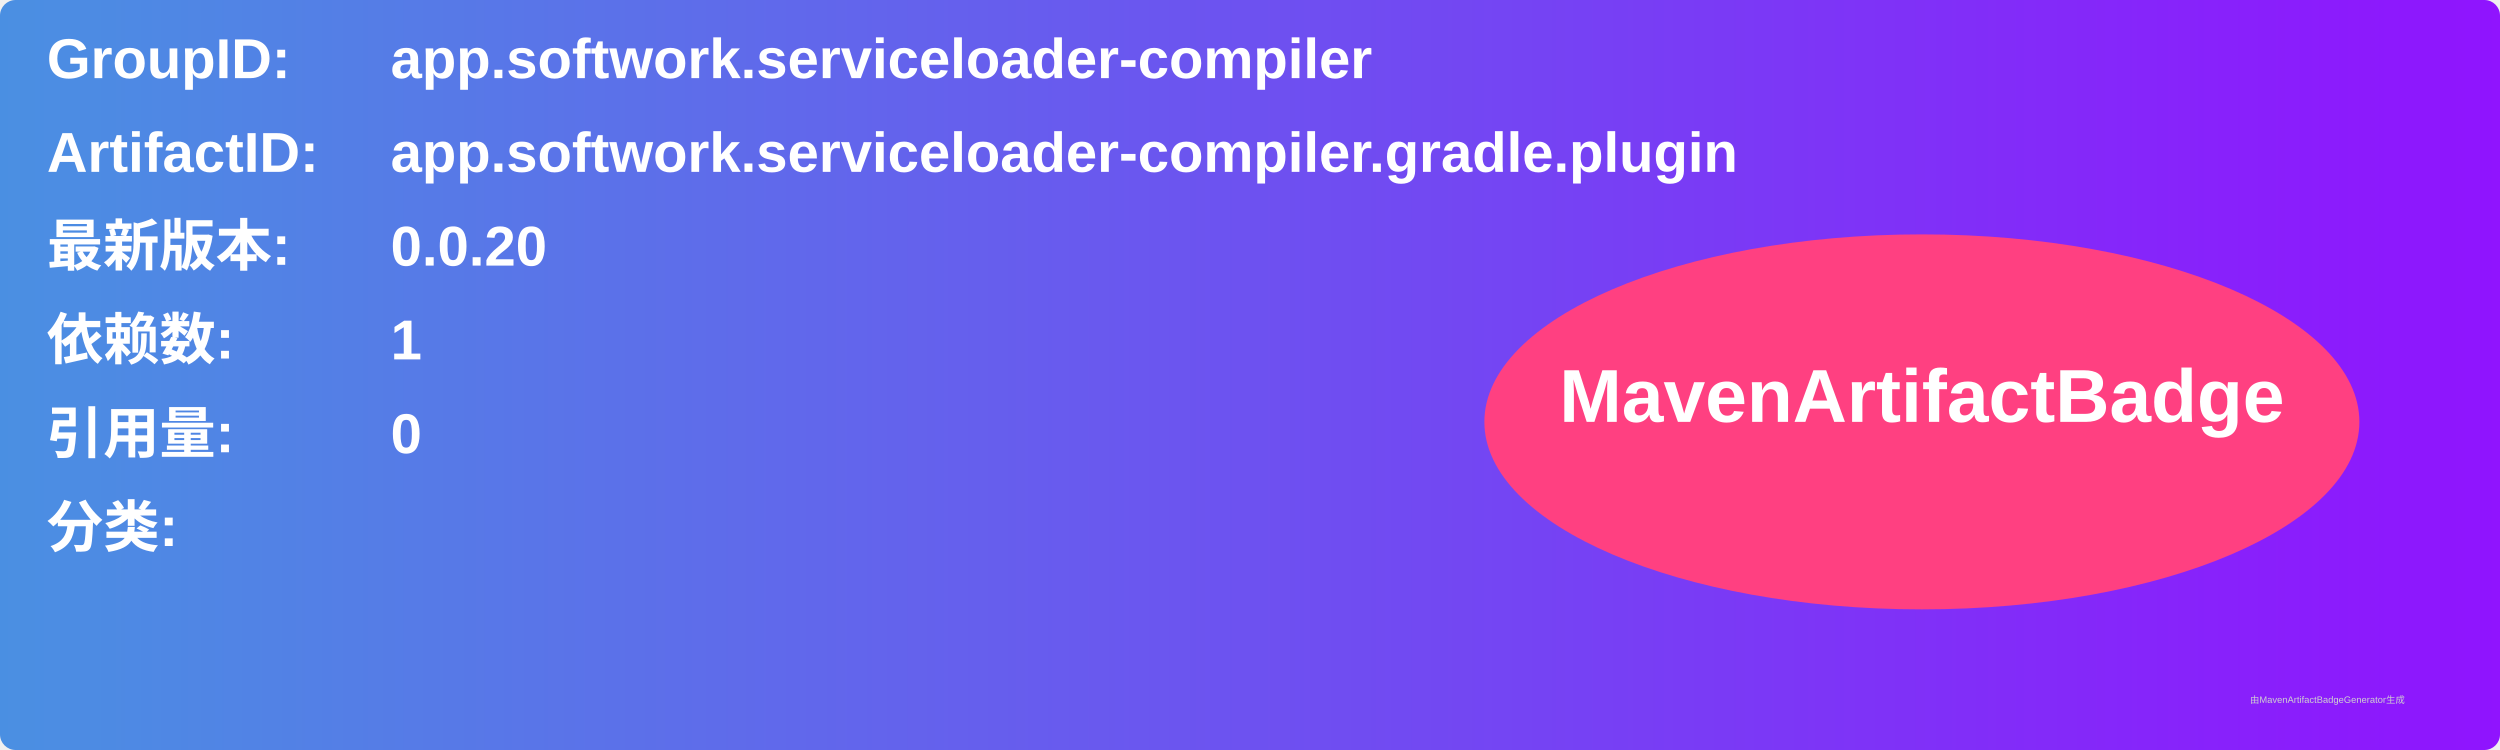
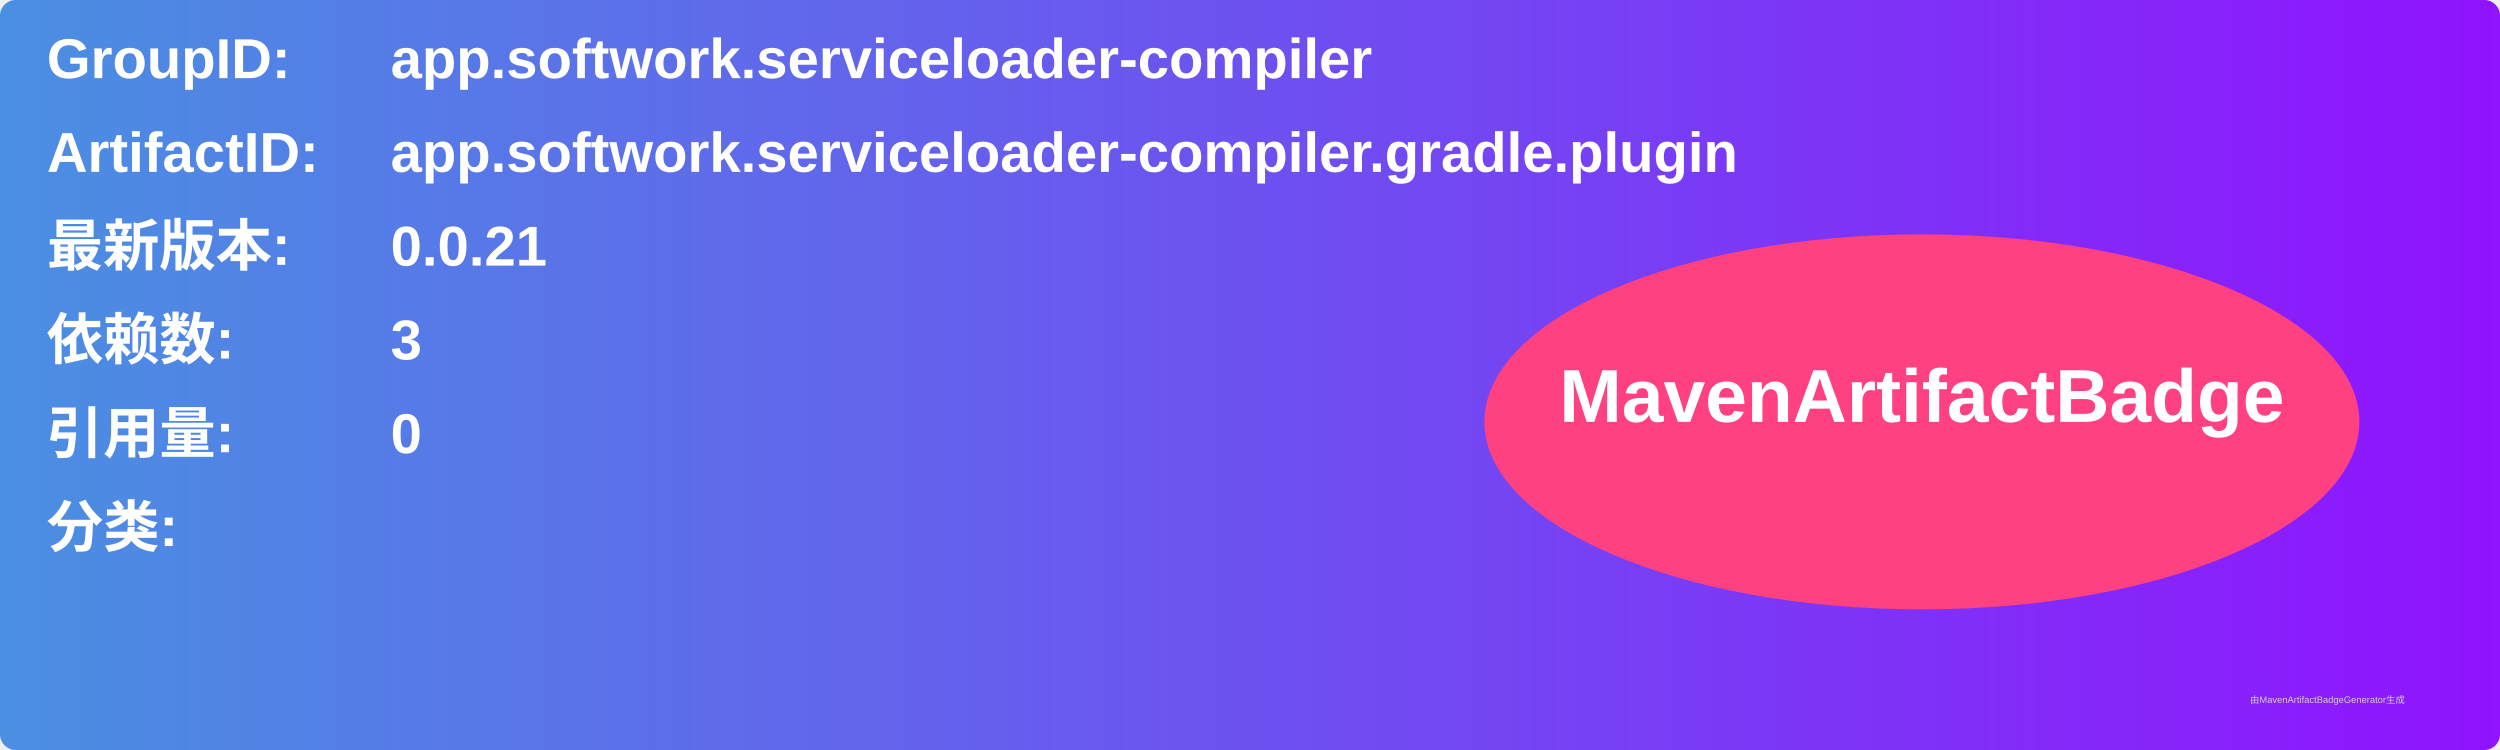
<svg xmlns="http://www.w3.org/2000/svg" width="800" height="240" viewBox="0 0 800 240">
  <linearGradient id="grad" x1="0%" y1="0%" x2="100%" y2="0%">
    <stop offset="0%" stop-color="#4a90e2" />
    <stop offset="100%" stop-color="#9013fe" />
  </linearGradient>
  <rect width="100%" height="100%" rx="5" ry="5" fill="url(#grad)" />
  <g transform="translate(15, 15)">
    <text x="0" y="10" font-family="Arial" font-size="18" fill="white" font-weight="bold" width="260">GroupID:</text>
    <text x="110" y="10" font-family="Arial" font-size="18" fill="white" font-weight="bold" width="460">app.softwork.serviceloader-compiler</text>
    <text x="0" y="40" font-family="Arial" font-size="18" fill="white" font-weight="bold" width="260">ArtifactID:</text>
    <text x="110" y="40" font-family="Arial" font-size="18" fill="white" font-weight="bold" width="460">app.softwork.serviceloader-compiler.gradle.plugin</text>
    <text x="0" y="70" font-family="Arial" font-size="18" fill="white" font-weight="bold">最新版本:</text>
    <text x="110" y="70" font-family="Arial" font-size="18" fill="white" font-weight="bold">
-       <tspan font-weight="bold">0.0.20</tspan>
+       <tspan font-weight="bold">0.0.21</tspan>
    </text>
    <text x="0" y="100" font-family="Arial" font-size="18" fill="white" font-weight="bold">依赖数: </text>
    <text x="110" y="100" font-family="Arial" font-size="18" fill="white">
-       <tspan font-weight="bold">1</tspan>
+       <tspan font-weight="bold">3</tspan>
    </text>
    <text x="0" y="130" font-family="Arial" font-size="18" fill="white" font-weight="bold">引用量: </text>
    <text x="110" y="130" font-family="Arial" font-size="18" fill="white">
      <tspan font-weight="bold">0</tspan>
    </text>
    <text x="0" y="160" font-family="Arial" font-size="18" fill="white" font-weight="bold">分类:</text>
    <text x="10" y="190" font-family="Arial" font-size="10" fill="white">
      <tspan font-weight="bold" />
    </text>
    <ellipse cx="600" cy="120" rx="140" ry="60" fill="#ff4081" />
    <text x="600" y="120" text-anchor="middle" font-family="Arial" font-size="24" fill="white" font-weight="bold">MavenArtifactBadge</text>
  </g>
  <text x="720" y="225" font-family="Arial" font-size="3" fill="#d0d0d0">由MavenArtifactBadgeGenerator生成</text>
</svg>
